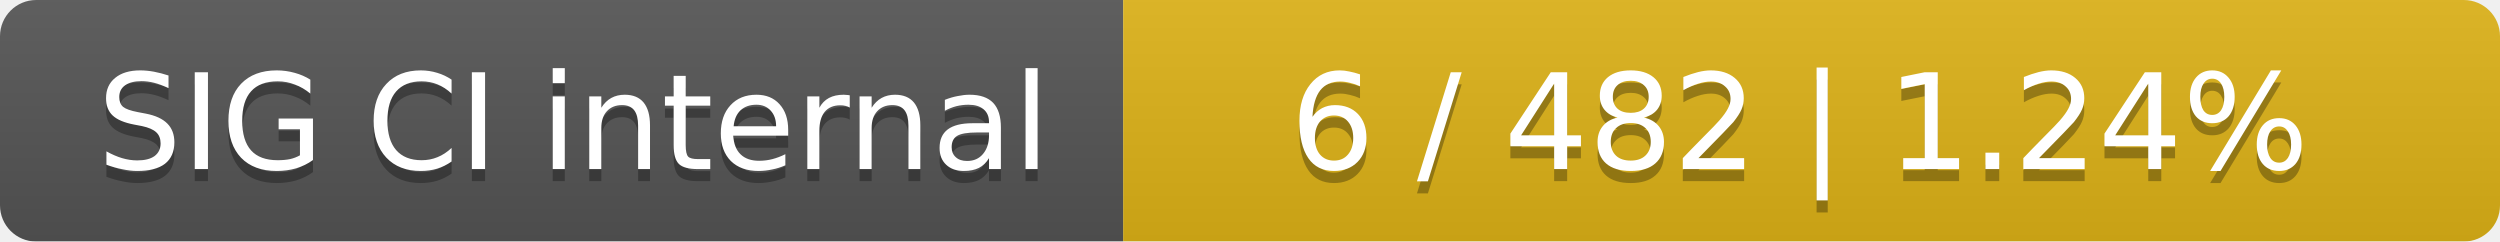
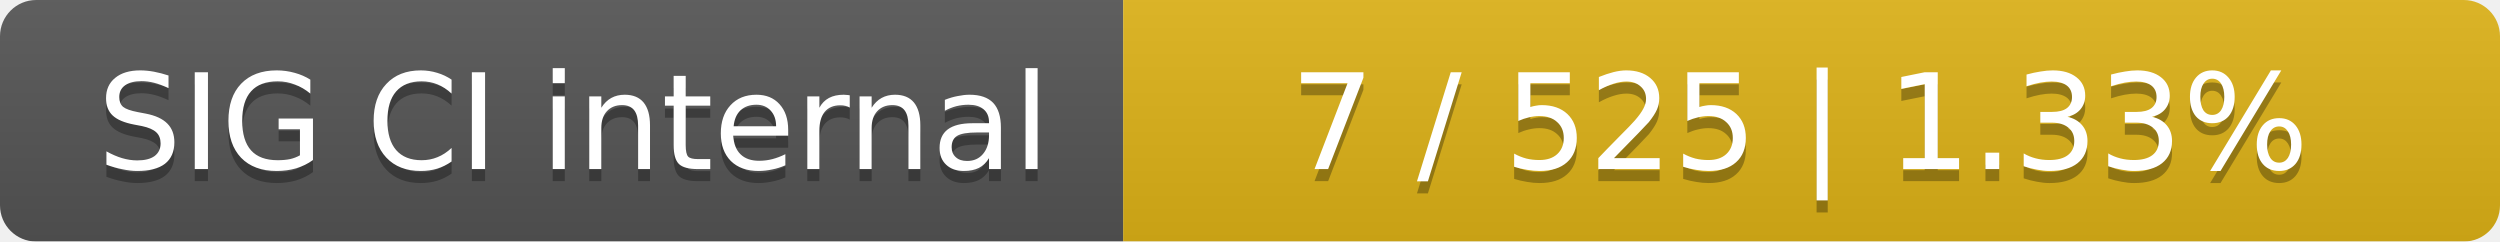
<svg xmlns="http://www.w3.org/2000/svg" width="207" height="20">
  <linearGradient id="smooth" x2="0" y2="100%">
    <stop offset="0" stop-color="#bbb" stop-opacity=".1" />
    <stop offset="1" stop-opacity=".1" />
  </linearGradient>
  <mask id="round">
    <rect width="207" height="20" rx="3" fill="#fff" />
  </mask>
  <g mask="url(#round)">
    <rect width="93" height="20" fill="#555" />
    <rect x="93" width="114" height="20" fill="#dfb317" />
    <rect width="207" height="20" fill="url(#smooth)" />
  </g>
  <g fill="#fff" text-anchor="middle" font-family="DejaVu Sans,Verdana,Geneva,sans-serif" font-size="11">
    <text x="47.5" y="15" fill="#010101" fill-opacity=".3">SIG CI internal</text>
    <text x="47.5" y="14">SIG CI internal</text>
-     <text x="149" y="15" fill="#010101" fill-opacity=".3">6 / 482    |    1.24%</text>
-     <text x="149" y="14">6 / 482    |    1.24%</text>
+     <text x="149" y="15" fill="#010101" fill-opacity=".3">7 / 525    |    1.33%</text>
+     <text x="149" y="14">7 / 525    |    1.33%</text>
  </g>
</svg>
